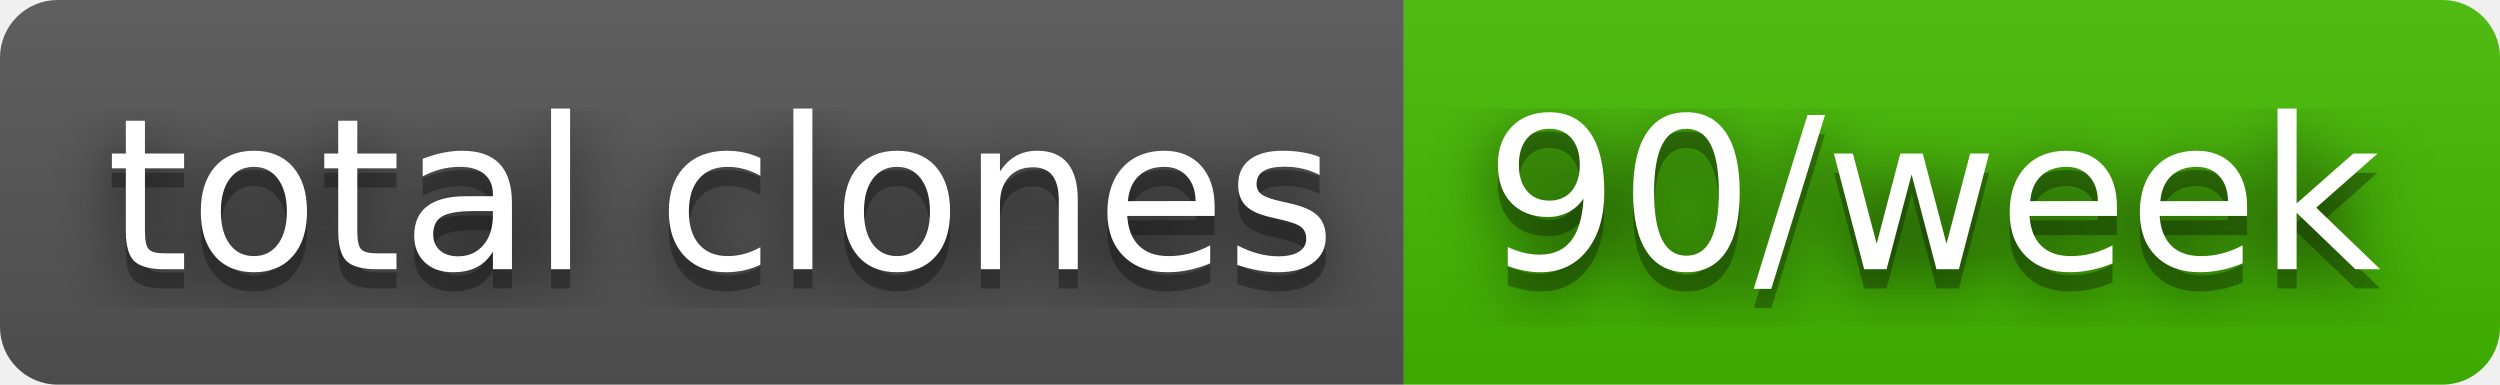
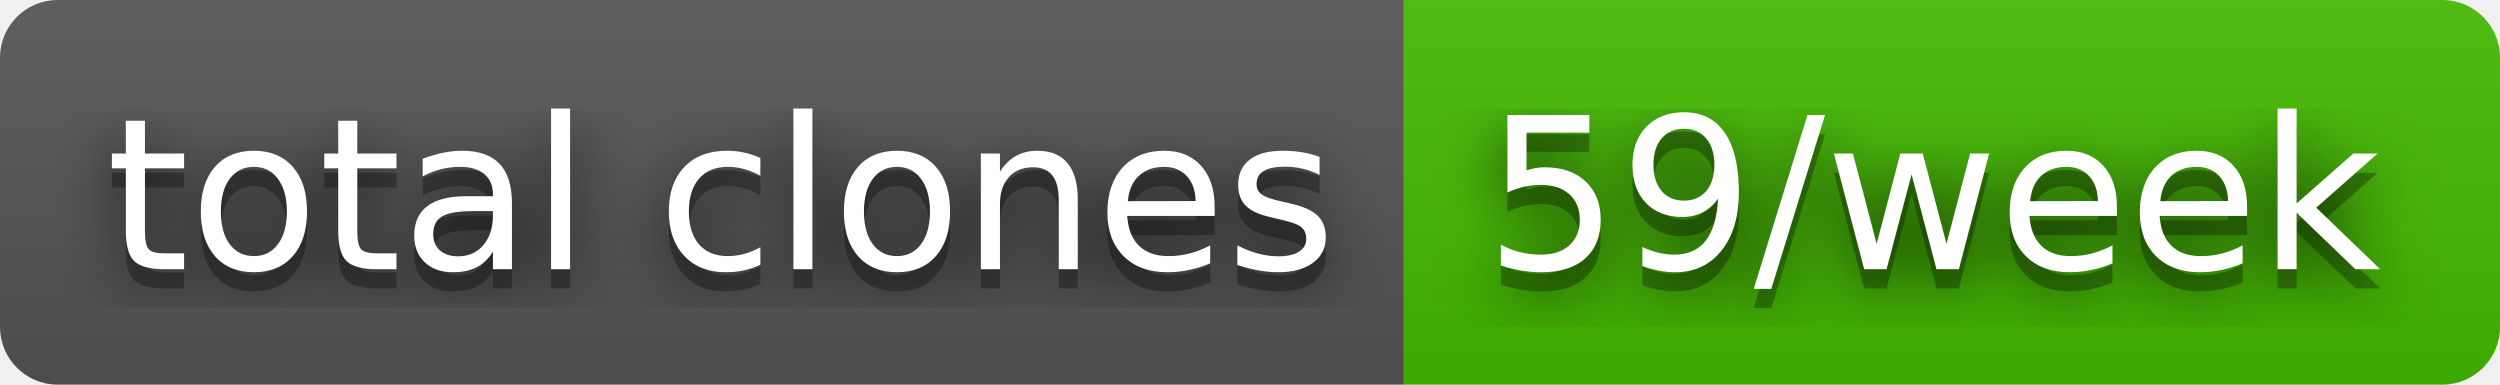
- <svg xmlns="http://www.w3.org/2000/svg" width="130" height="20" role="img" aria-label="total clones: 90/week">
+ <svg xmlns="http://www.w3.org/2000/svg" width="130" height="20" role="img" aria-label="total clones: 59/week">
  <filter id="blur">
    <feGaussianBlur stdDeviation="16" />
  </filter>
  <linearGradient id="s" x2="0" y2="100%">
    <stop offset="0" stop-color="#bbb" stop-opacity=".1" />
    <stop offset="1" stop-opacity=".1" />
  </linearGradient>
  <clipPath id="r">
    <rect width="130" height="20" rx="3" />
  </clipPath>
  <g clip-path="url(#r)">
    <rect width="73" height="20" fill="#555" />
    <rect x="73" width="57" height="20" fill="#4b0" />
    <rect width="130" height="20" fill="url(#s)" />
  </g>
  <g fill="#fff" text-anchor="middle" font-family="Verdana,Geneva,DejaVu Sans,sans-serif" text-rendering="geometricPrecision" font-size="110">
    <g transform="scale(.1)">
      <g aria-hidden="true" fill="#010101">
        <text x="375" y="150" fill-opacity=".8" filter="url(#blur)" textLength="630">total clones</text>
        <text x="375" y="150" fill-opacity=".3" textLength="630">total clones</text>
      </g>
      <text x="375" y="140" textLength="630">total clones</text>
    </g>
    <g transform="scale(.1)">
      <g aria-hidden="true" fill="#010101">
-         <text x="1005" y="150" fill-opacity=".8" filter="url(#blur)" textLength="470">90/week</text>
-         <text x="1005" y="150" fill-opacity=".3" textLength="470">90/week</text>
+         <text x="1005" y="150" fill-opacity=".8" filter="url(#blur)" textLength="470">59/week</text>
+         <text x="1005" y="150" fill-opacity=".3" textLength="470">59/week</text>
      </g>
-       <text x="1005" y="140" textLength="470">90/week</text>
+       <text x="1005" y="140" textLength="470">59/week</text>
    </g>
  </g>
</svg>
